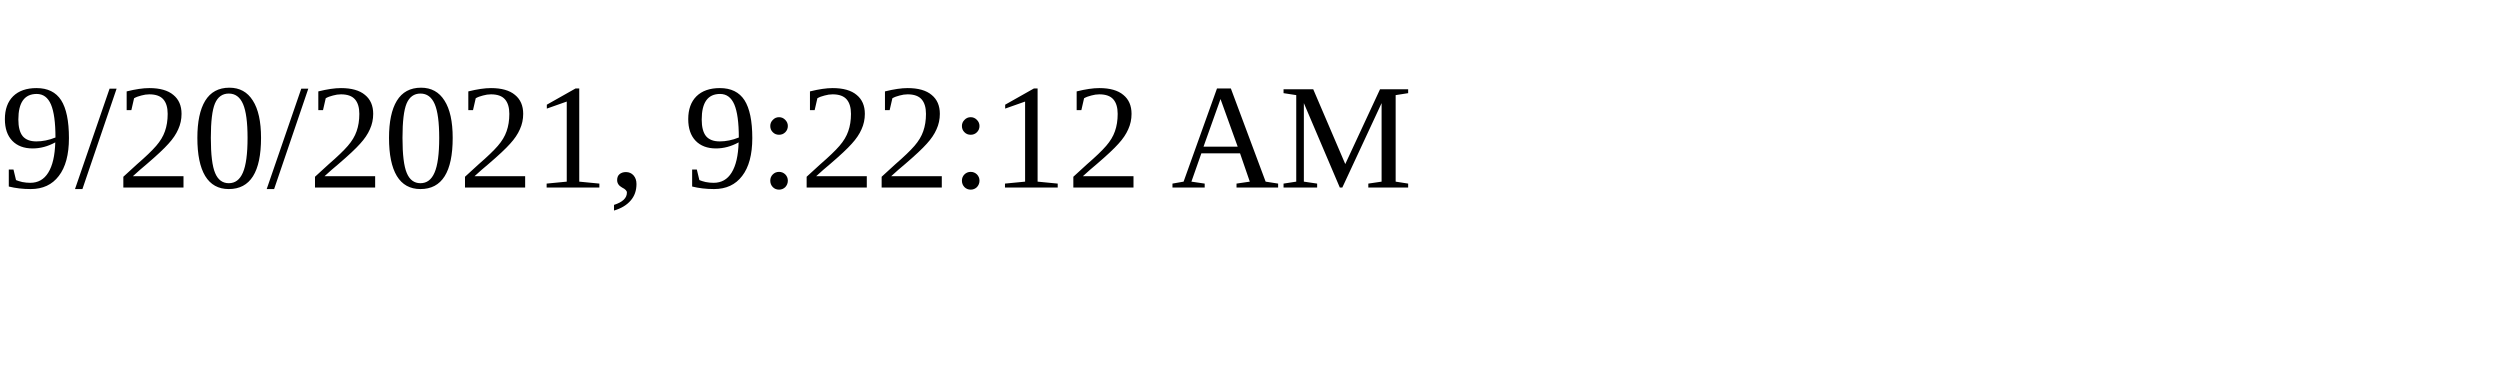
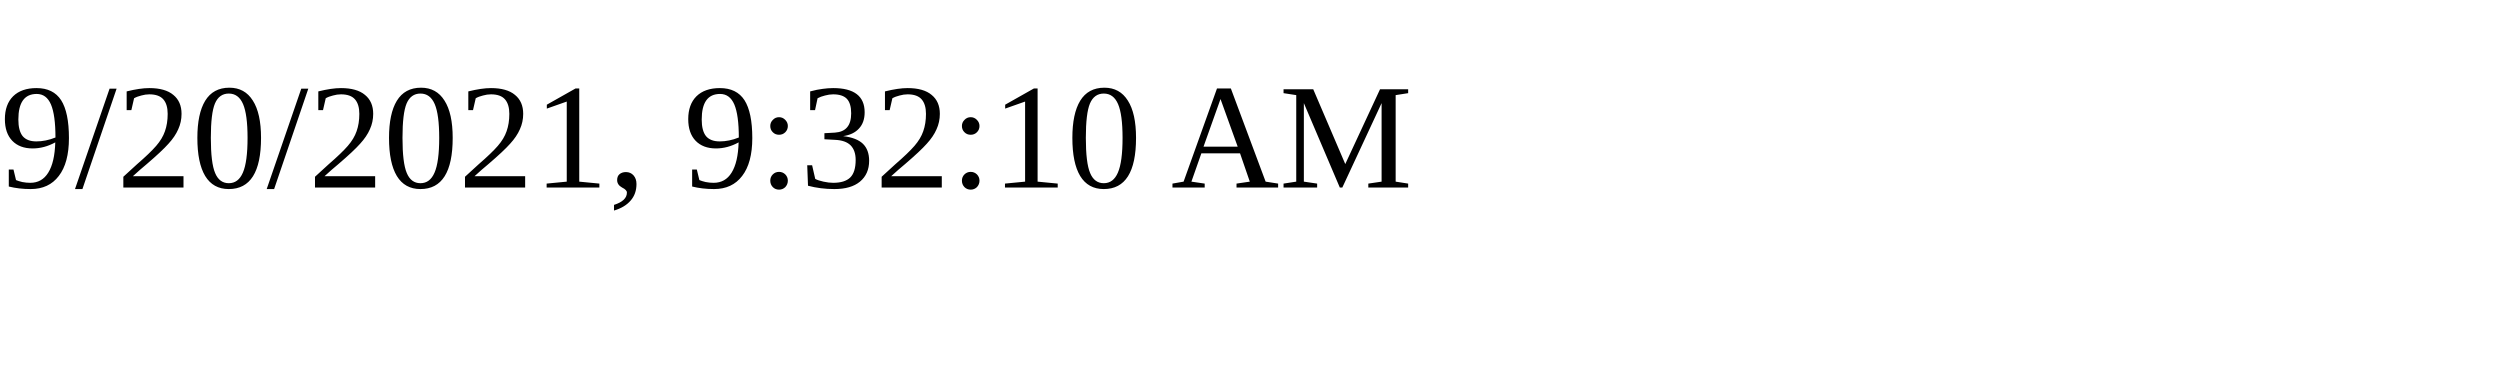
<svg xmlns="http://www.w3.org/2000/svg" height="30" width="200">
-   <text x="0" y="15">9/20/2021, 9:22:12 AM</text>
+   <text x="0" y="15">9/20/2021, 9:32:10 AM</text>
</svg>
